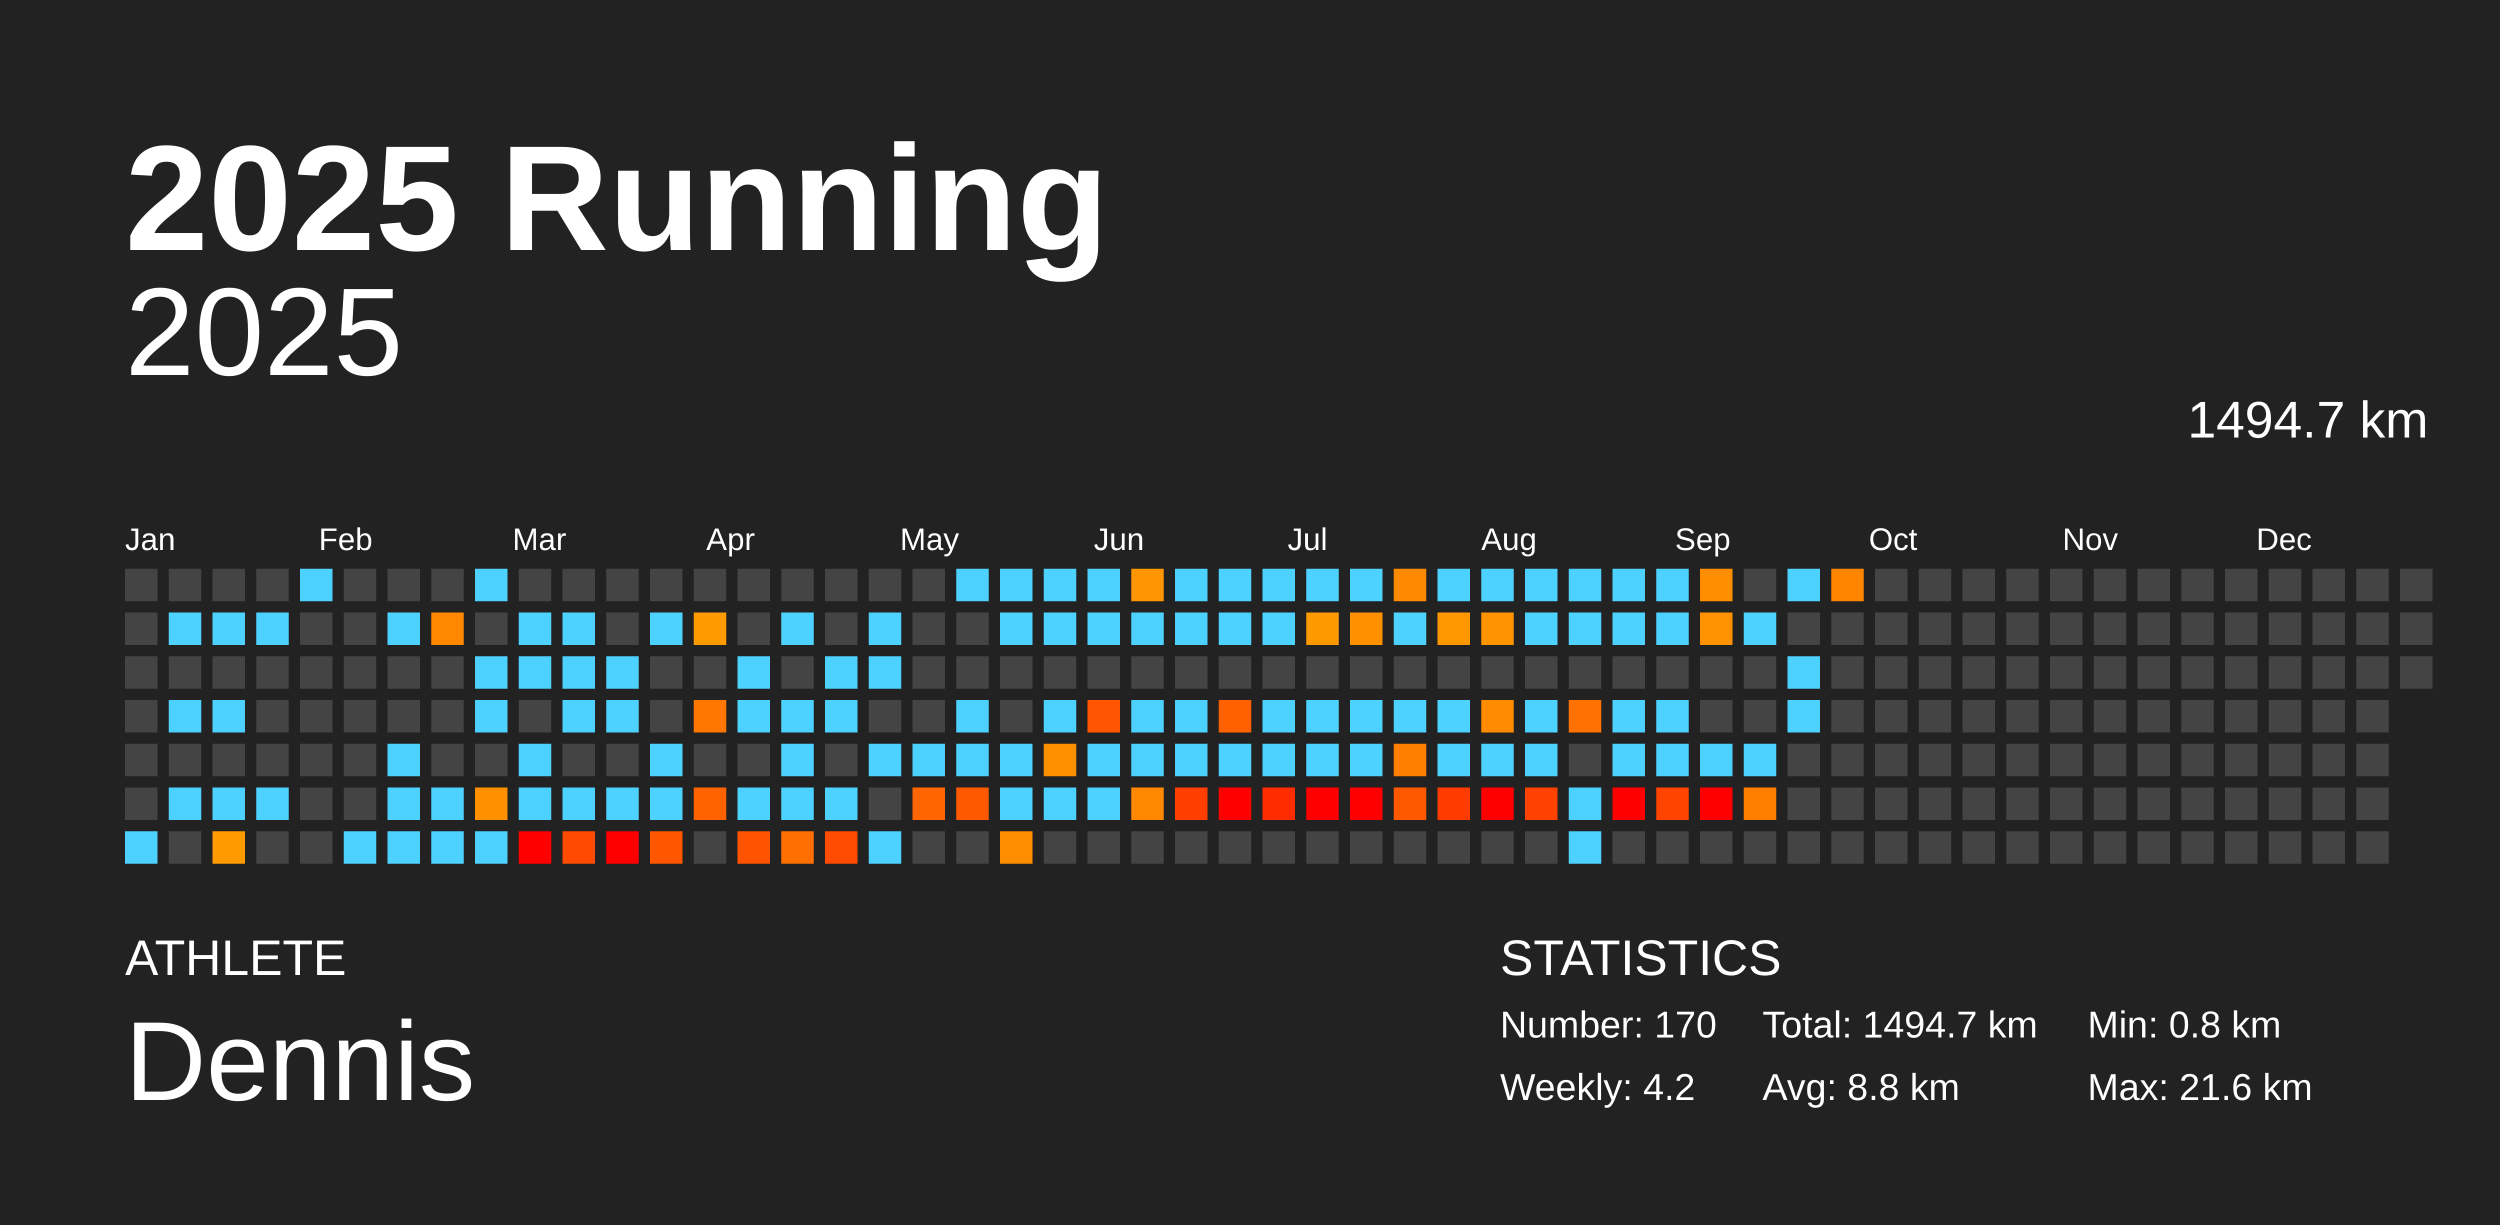
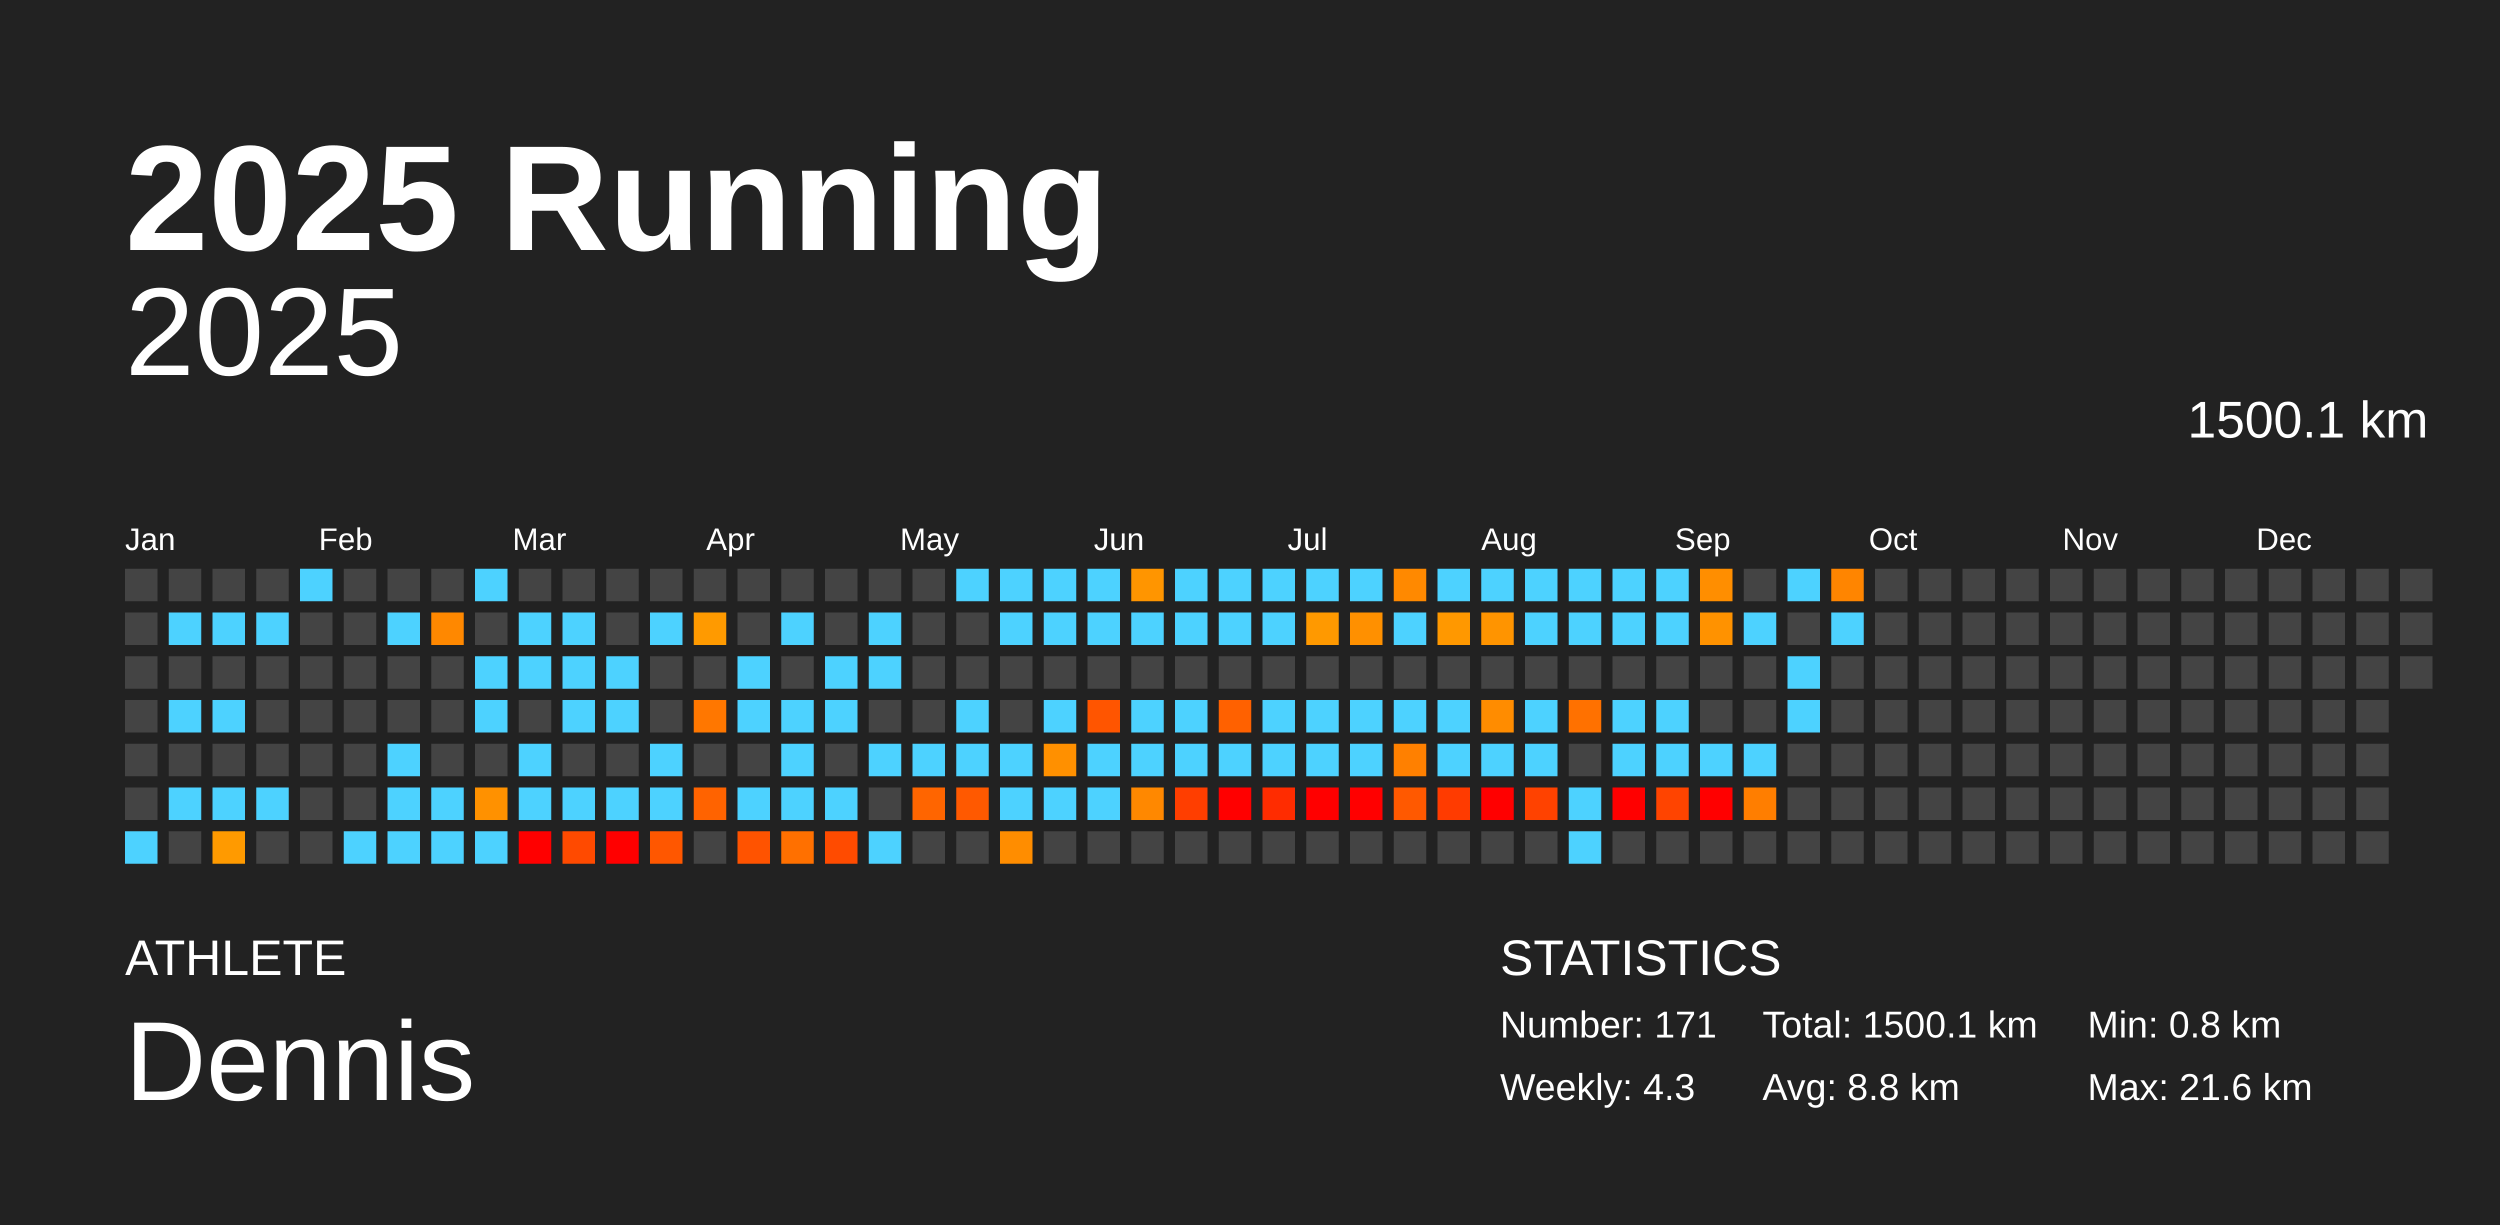
<svg xmlns="http://www.w3.org/2000/svg" baseProfile="full" height="98mm" version="1.1" viewBox="0,0,200,98" width="200mm">
  <defs />
  <rect fill="#222222" height="98" width="200" x="0" y="0" />
  <text fill="#FFFFFF" style="font-size:12px; font-family:Arial; font-weight:bold;" x="10" y="20">2025 Running</text>
  <text fill="#FFFFFF" style="font-size:4px; font-family:Arial" x="10" y="78">ATHLETE</text>
  <text fill="#FFFFFF" style="font-size:9px; font-family:Arial" x="10" y="88">Dennis</text>
  <text fill="#FFFFFF" style="font-size:4px; font-family:Arial" x="120" y="78">STATISTICS</text>
-   <text fill="#FFFFFF" style="font-size:3px; font-family:Arial" x="120" y="83">Number: 170</text>
-   <text fill="#FFFFFF" style="font-size:3px; font-family:Arial" x="120" y="88">Weekly: 4.2</text>
-   <text fill="#FFFFFF" style="font-size:3px; font-family:Arial" x="141" y="83">Total: 1494.7 km</text>
+   <text fill="#FFFFFF" style="font-size:3px; font-family:Arial" x="120" y="83">Number: 171</text>
+   <text fill="#FFFFFF" style="font-size:3px; font-family:Arial" x="120" y="88">Weekly: 4.3</text>
+   <text fill="#FFFFFF" style="font-size:3px; font-family:Arial" x="141" y="83">Total: 1500.1 km</text>
  <text fill="#FFFFFF" style="font-size:3px; font-family:Arial" x="141" y="88">Avg: 8.8 km</text>
  <text fill="#FFFFFF" style="font-size:3px; font-family:Arial" x="167" y="83">Min: 0.8 km</text>
  <text fill="#FFFFFF" style="font-size:3px; font-family:Arial" x="167" y="88">Max: 21.6 km</text>
  <text alignment-baseline="hanging" fill="#FFFFFF" style="font-size:10.0px; font-family:Arial;" x="10" y="30">2025</text>
-   <text alignment-baseline="hanging" fill="#FFFFFF" style="font-size:4.125px; font-family:Arial;" x="175" y="35">1494.7 km</text>
+   <text alignment-baseline="hanging" fill="#FFFFFF" style="font-size:4.125px; font-family:Arial;" x="175" y="35">1500.1 km</text>
  <text fill="#FFFFFF" style="font-size:2.5px; font-family:Arial" x="10.0" y="44">Jan</text>
  <text fill="#FFFFFF" style="font-size:2.5px; font-family:Arial" x="25.5" y="44">Feb</text>
  <text fill="#FFFFFF" style="font-size:2.5px; font-family:Arial" x="41.0" y="44">Mar</text>
  <text fill="#FFFFFF" style="font-size:2.5px; font-family:Arial" x="56.5" y="44">Apr</text>
  <text fill="#FFFFFF" style="font-size:2.5px; font-family:Arial" x="72.0" y="44">May</text>
  <text fill="#FFFFFF" style="font-size:2.5px; font-family:Arial" x="87.5" y="44">Jun</text>
  <text fill="#FFFFFF" style="font-size:2.5px; font-family:Arial" x="103.0" y="44">Jul</text>
  <text fill="#FFFFFF" style="font-size:2.5px; font-family:Arial" x="118.5" y="44">Aug</text>
  <text fill="#FFFFFF" style="font-size:2.5px; font-family:Arial" x="134.0" y="44">Sep</text>
  <text fill="#FFFFFF" style="font-size:2.5px; font-family:Arial" x="149.5" y="44">Oct</text>
  <text fill="#FFFFFF" style="font-size:2.5px; font-family:Arial" x="165.0" y="44">Nov</text>
  <text fill="#FFFFFF" style="font-size:2.5px; font-family:Arial" x="180.5" y="44">Dec</text>
  <rect fill="#444444" height="2.6" width="2.6" x="10.0" y="45.5" />
  <rect fill="#444444" height="2.6" width="2.6" x="10.0" y="49.0" />
  <rect fill="#444444" height="2.6" width="2.6" x="10.0" y="52.5" />
  <rect fill="#444444" height="2.6" width="2.6" x="10.0" y="56.0" />
  <rect fill="#444444" height="2.6" width="2.6" x="10.0" y="59.5" />
  <rect fill="#444444" height="2.6" width="2.6" x="10.0" y="63.0" />
  <rect fill="#4dd2ff" height="2.6" width="2.6" x="10.0" y="66.5" />
  <rect fill="#444444" height="2.6" width="2.6" x="13.5" y="45.5" />
  <rect fill="#4dd2ff" height="2.6" width="2.6" x="13.5" y="49.0" />
  <rect fill="#444444" height="2.6" width="2.6" x="13.5" y="52.5" />
  <rect fill="#4dd2ff" height="2.6" width="2.6" x="13.5" y="56.0" />
  <rect fill="#444444" height="2.6" width="2.6" x="13.5" y="59.5" />
  <rect fill="#4dd2ff" height="2.6" width="2.6" x="13.5" y="63.0" />
  <rect fill="#444444" height="2.6" width="2.6" x="13.5" y="66.5" />
  <rect fill="#444444" height="2.6" width="2.6" x="17.0" y="45.5" />
  <rect fill="#4dd2ff" height="2.6" width="2.6" x="17.0" y="49.0" />
  <rect fill="#444444" height="2.6" width="2.6" x="17.0" y="52.5" />
  <rect fill="#4dd2ff" height="2.6" width="2.6" x="17.0" y="56.0" />
  <rect fill="#444444" height="2.6" width="2.6" x="17.0" y="59.5" />
  <rect fill="#4dd2ff" height="2.6" width="2.6" x="17.0" y="63.0" />
  <rect fill="#ff9a00" height="2.6" width="2.6" x="17.0" y="66.5" />
  <rect fill="#444444" height="2.6" width="2.6" x="20.5" y="45.5" />
  <rect fill="#4dd2ff" height="2.6" width="2.6" x="20.5" y="49.0" />
  <rect fill="#444444" height="2.6" width="2.6" x="20.5" y="52.5" />
  <rect fill="#444444" height="2.6" width="2.6" x="20.5" y="56.0" />
  <rect fill="#444444" height="2.6" width="2.6" x="20.5" y="59.5" />
  <rect fill="#4dd2ff" height="2.6" width="2.6" x="20.5" y="63.0" />
  <rect fill="#444444" height="2.6" width="2.6" x="20.5" y="66.5" />
  <rect fill="#4dd2ff" height="2.6" width="2.6" x="24.0" y="45.5" />
  <rect fill="#444444" height="2.6" width="2.6" x="24.0" y="49.0" />
  <rect fill="#444444" height="2.6" width="2.6" x="24.0" y="52.5" />
  <rect fill="#444444" height="2.6" width="2.6" x="24.0" y="56.0" />
  <rect fill="#444444" height="2.6" width="2.6" x="24.0" y="59.5" />
  <rect fill="#444444" height="2.6" width="2.6" x="24.0" y="63.0" />
  <rect fill="#444444" height="2.6" width="2.6" x="24.0" y="66.5" />
  <rect fill="#444444" height="2.6" width="2.6" x="27.5" y="45.5" />
  <rect fill="#444444" height="2.6" width="2.6" x="27.5" y="49.0" />
  <rect fill="#444444" height="2.6" width="2.6" x="27.5" y="52.5" />
  <rect fill="#444444" height="2.6" width="2.6" x="27.5" y="56.0" />
  <rect fill="#444444" height="2.6" width="2.6" x="27.5" y="59.5" />
  <rect fill="#444444" height="2.6" width="2.6" x="27.5" y="63.0" />
  <rect fill="#4dd2ff" height="2.6" width="2.6" x="27.5" y="66.5" />
  <rect fill="#444444" height="2.6" width="2.6" x="31.0" y="45.5" />
  <rect fill="#4dd2ff" height="2.6" width="2.6" x="31.0" y="49.0" />
  <rect fill="#444444" height="2.6" width="2.6" x="31.0" y="52.5" />
  <rect fill="#444444" height="2.6" width="2.6" x="31.0" y="56.0" />
  <rect fill="#4dd2ff" height="2.6" width="2.6" x="31.0" y="59.5" />
  <rect fill="#4dd2ff" height="2.6" width="2.6" x="31.0" y="63.0" />
  <rect fill="#4dd2ff" height="2.6" width="2.6" x="31.0" y="66.5" />
  <rect fill="#444444" height="2.6" width="2.6" x="34.5" y="45.5" />
  <rect fill="#ff8800" height="2.6" width="2.6" x="34.5" y="49.0" />
  <rect fill="#444444" height="2.6" width="2.6" x="34.5" y="52.5" />
  <rect fill="#444444" height="2.6" width="2.6" x="34.5" y="56.0" />
  <rect fill="#444444" height="2.6" width="2.6" x="34.5" y="59.5" />
  <rect fill="#4dd2ff" height="2.6" width="2.6" x="34.5" y="63.0" />
  <rect fill="#4dd2ff" height="2.6" width="2.6" x="34.5" y="66.5" />
  <rect fill="#4dd2ff" height="2.6" width="2.6" x="38.0" y="45.5" />
  <rect fill="#444444" height="2.6" width="2.6" x="38.0" y="49.0" />
  <rect fill="#4dd2ff" height="2.6" width="2.6" x="38.0" y="52.5" />
  <rect fill="#4dd2ff" height="2.6" width="2.6" x="38.0" y="56.0" />
  <rect fill="#444444" height="2.6" width="2.6" x="38.0" y="59.5" />
  <rect fill="#ff9100" height="2.6" width="2.6" x="38.0" y="63.0" />
  <rect fill="#4dd2ff" height="2.6" width="2.6" x="38.0" y="66.5" />
  <rect fill="#444444" height="2.6" width="2.6" x="41.5" y="45.5" />
  <rect fill="#4dd2ff" height="2.6" width="2.6" x="41.5" y="49.0" />
  <rect fill="#4dd2ff" height="2.6" width="2.6" x="41.5" y="52.5" />
  <rect fill="#444444" height="2.6" width="2.6" x="41.5" y="56.0" />
  <rect fill="#4dd2ff" height="2.6" width="2.6" x="41.5" y="59.5" />
  <rect fill="#4dd2ff" height="2.6" width="2.6" x="41.5" y="63.0" />
  <rect fill="red" height="2.6" width="2.6" x="41.5" y="66.5" />
  <rect fill="#444444" height="2.6" width="2.6" x="45.0" y="45.5" />
  <rect fill="#4dd2ff" height="2.6" width="2.6" x="45.0" y="49.0" />
  <rect fill="#4dd2ff" height="2.6" width="2.6" x="45.0" y="52.5" />
  <rect fill="#4dd2ff" height="2.6" width="2.6" x="45.0" y="56.0" />
  <rect fill="#444444" height="2.6" width="2.6" x="45.0" y="59.5" />
  <rect fill="#4dd2ff" height="2.6" width="2.6" x="45.0" y="63.0" />
  <rect fill="#ff4a00" height="2.6" width="2.6" x="45.0" y="66.5" />
  <rect fill="#444444" height="2.6" width="2.6" x="48.5" y="45.5" />
  <rect fill="#444444" height="2.6" width="2.6" x="48.5" y="49.0" />
  <rect fill="#4dd2ff" height="2.6" width="2.6" x="48.5" y="52.5" />
  <rect fill="#4dd2ff" height="2.6" width="2.6" x="48.5" y="56.0" />
  <rect fill="#444444" height="2.6" width="2.6" x="48.5" y="59.5" />
  <rect fill="#4dd2ff" height="2.6" width="2.6" x="48.5" y="63.0" />
  <rect fill="red" height="2.6" width="2.6" x="48.5" y="66.5" />
  <rect fill="#444444" height="2.6" width="2.6" x="52.0" y="45.5" />
  <rect fill="#4dd2ff" height="2.6" width="2.6" x="52.0" y="49.0" />
  <rect fill="#444444" height="2.6" width="2.6" x="52.0" y="52.5" />
  <rect fill="#444444" height="2.6" width="2.6" x="52.0" y="56.0" />
  <rect fill="#4dd2ff" height="2.6" width="2.6" x="52.0" y="59.5" />
  <rect fill="#4dd2ff" height="2.6" width="2.6" x="52.0" y="63.0" />
  <rect fill="#ff5700" height="2.6" width="2.6" x="52.0" y="66.5" />
  <rect fill="#444444" height="2.6" width="2.6" x="55.5" y="45.5" />
  <rect fill="#ff9a00" height="2.6" width="2.6" x="55.5" y="49.0" />
  <rect fill="#444444" height="2.6" width="2.6" x="55.5" y="52.5" />
  <rect fill="#ff7700" height="2.6" width="2.6" x="55.5" y="56.0" />
  <rect fill="#444444" height="2.6" width="2.6" x="55.5" y="59.5" />
  <rect fill="#ff6300" height="2.6" width="2.6" x="55.5" y="63.0" />
  <rect fill="#444444" height="2.6" width="2.6" x="55.5" y="66.5" />
  <rect fill="#444444" height="2.6" width="2.6" x="59.0" y="45.5" />
  <rect fill="#444444" height="2.6" width="2.6" x="59.0" y="49.0" />
  <rect fill="#4dd2ff" height="2.6" width="2.6" x="59.0" y="52.5" />
  <rect fill="#4dd2ff" height="2.6" width="2.6" x="59.0" y="56.0" />
  <rect fill="#444444" height="2.6" width="2.6" x="59.0" y="59.5" />
  <rect fill="#4dd2ff" height="2.6" width="2.6" x="59.0" y="63.0" />
  <rect fill="#ff5300" height="2.6" width="2.6" x="59.0" y="66.5" />
  <rect fill="#444444" height="2.6" width="2.6" x="62.5" y="45.5" />
  <rect fill="#4dd2ff" height="2.6" width="2.6" x="62.5" y="49.0" />
  <rect fill="#444444" height="2.6" width="2.6" x="62.5" y="52.5" />
  <rect fill="#4dd2ff" height="2.6" width="2.6" x="62.5" y="56.0" />
  <rect fill="#4dd2ff" height="2.6" width="2.6" x="62.5" y="59.5" />
  <rect fill="#4dd2ff" height="2.6" width="2.6" x="62.5" y="63.0" />
  <rect fill="#ff7000" height="2.6" width="2.6" x="62.5" y="66.5" />
  <rect fill="#444444" height="2.6" width="2.6" x="66.0" y="45.5" />
  <rect fill="#444444" height="2.6" width="2.6" x="66.0" y="49.0" />
  <rect fill="#4dd2ff" height="2.6" width="2.6" x="66.0" y="52.5" />
  <rect fill="#4dd2ff" height="2.6" width="2.6" x="66.0" y="56.0" />
  <rect fill="#444444" height="2.6" width="2.6" x="66.0" y="59.5" />
  <rect fill="#4dd2ff" height="2.6" width="2.6" x="66.0" y="63.0" />
  <rect fill="#ff4b00" height="2.6" width="2.6" x="66.0" y="66.5" />
  <rect fill="#444444" height="2.6" width="2.6" x="69.5" y="45.5" />
  <rect fill="#4dd2ff" height="2.6" width="2.6" x="69.5" y="49.0" />
  <rect fill="#4dd2ff" height="2.6" width="2.6" x="69.5" y="52.5" />
  <rect fill="#444444" height="2.6" width="2.6" x="69.5" y="56.0" />
  <rect fill="#4dd2ff" height="2.6" width="2.6" x="69.5" y="59.5" />
  <rect fill="#444444" height="2.6" width="2.6" x="69.5" y="63.0" />
  <rect fill="#4dd2ff" height="2.6" width="2.6" x="69.5" y="66.5" />
  <rect fill="#444444" height="2.6" width="2.6" x="73.0" y="45.5" />
  <rect fill="#444444" height="2.6" width="2.6" x="73.0" y="49.0" />
  <rect fill="#444444" height="2.6" width="2.6" x="73.0" y="52.5" />
  <rect fill="#444444" height="2.6" width="2.6" x="73.0" y="56.0" />
  <rect fill="#4dd2ff" height="2.6" width="2.6" x="73.0" y="59.5" />
  <rect fill="#ff6500" height="2.6" width="2.6" x="73.0" y="63.0" />
  <rect fill="#444444" height="2.6" width="2.6" x="73.0" y="66.5" />
  <rect fill="#4dd2ff" height="2.6" width="2.6" x="76.5" y="45.5" />
  <rect fill="#444444" height="2.6" width="2.6" x="76.5" y="49.0" />
  <rect fill="#444444" height="2.6" width="2.6" x="76.5" y="52.5" />
  <rect fill="#4dd2ff" height="2.6" width="2.6" x="76.5" y="56.0" />
  <rect fill="#4dd2ff" height="2.6" width="2.6" x="76.5" y="59.5" />
  <rect fill="#ff5900" height="2.6" width="2.6" x="76.5" y="63.0" />
  <rect fill="#444444" height="2.6" width="2.6" x="76.5" y="66.5" />
  <rect fill="#4dd2ff" height="2.6" width="2.6" x="80.0" y="45.5" />
  <rect fill="#4dd2ff" height="2.6" width="2.6" x="80.0" y="49.0" />
  <rect fill="#444444" height="2.6" width="2.6" x="80.0" y="52.5" />
  <rect fill="#444444" height="2.6" width="2.6" x="80.0" y="56.0" />
  <rect fill="#4dd2ff" height="2.6" width="2.6" x="80.0" y="59.5" />
  <rect fill="#4dd2ff" height="2.6" width="2.6" x="80.0" y="63.0" />
  <rect fill="#ff8d00" height="2.6" width="2.6" x="80.0" y="66.5" />
  <rect fill="#4dd2ff" height="2.6" width="2.6" x="83.5" y="45.5" />
  <rect fill="#4dd2ff" height="2.6" width="2.6" x="83.5" y="49.0" />
  <rect fill="#444444" height="2.6" width="2.6" x="83.5" y="52.5" />
  <rect fill="#4dd2ff" height="2.6" width="2.6" x="83.5" y="56.0" />
  <rect fill="#ff9000" height="2.6" width="2.6" x="83.5" y="59.5" />
  <rect fill="#4dd2ff" height="2.6" width="2.6" x="83.5" y="63.0" />
  <rect fill="#444444" height="2.6" width="2.6" x="83.5" y="66.5" />
  <rect fill="#4dd2ff" height="2.6" width="2.6" x="87.0" y="45.5" />
  <rect fill="#4dd2ff" height="2.6" width="2.6" x="87.0" y="49.0" />
  <rect fill="#444444" height="2.6" width="2.6" x="87.0" y="52.5" />
  <rect fill="#ff5500" height="2.6" width="2.6" x="87.0" y="56.0" />
  <rect fill="#4dd2ff" height="2.6" width="2.6" x="87.0" y="59.5" />
  <rect fill="#4dd2ff" height="2.6" width="2.6" x="87.0" y="63.0" />
  <rect fill="#444444" height="2.6" width="2.6" x="87.0" y="66.5" />
  <rect fill="#ff9500" height="2.6" width="2.6" x="90.5" y="45.5" />
  <rect fill="#4dd2ff" height="2.6" width="2.6" x="90.5" y="49.0" />
  <rect fill="#444444" height="2.6" width="2.6" x="90.5" y="52.5" />
  <rect fill="#4dd2ff" height="2.6" width="2.6" x="90.5" y="56.0" />
  <rect fill="#4dd2ff" height="2.6" width="2.6" x="90.5" y="59.5" />
  <rect fill="#ff8800" height="2.6" width="2.6" x="90.5" y="63.0" />
  <rect fill="#444444" height="2.6" width="2.6" x="90.5" y="66.5" />
  <rect fill="#4dd2ff" height="2.6" width="2.6" x="94.0" y="45.5" />
  <rect fill="#4dd2ff" height="2.6" width="2.6" x="94.0" y="49.0" />
  <rect fill="#444444" height="2.6" width="2.6" x="94.0" y="52.5" />
  <rect fill="#4dd2ff" height="2.6" width="2.6" x="94.0" y="56.0" />
  <rect fill="#4dd2ff" height="2.6" width="2.6" x="94.0" y="59.5" />
  <rect fill="#ff3e00" height="2.6" width="2.6" x="94.0" y="63.0" />
  <rect fill="#444444" height="2.6" width="2.6" x="94.0" y="66.5" />
  <rect fill="#4dd2ff" height="2.6" width="2.6" x="97.5" y="45.5" />
  <rect fill="#4dd2ff" height="2.6" width="2.6" x="97.5" y="49.0" />
  <rect fill="#444444" height="2.6" width="2.6" x="97.5" y="52.5" />
  <rect fill="#ff6100" height="2.6" width="2.6" x="97.5" y="56.0" />
  <rect fill="#4dd2ff" height="2.6" width="2.6" x="97.5" y="59.5" />
  <rect fill="red" height="2.6" width="2.6" x="97.5" y="63.0" />
  <rect fill="#444444" height="2.6" width="2.6" x="97.5" y="66.5" />
  <rect fill="#4dd2ff" height="2.6" width="2.6" x="101.0" y="45.5" />
  <rect fill="#4dd2ff" height="2.6" width="2.6" x="101.0" y="49.0" />
  <rect fill="#444444" height="2.6" width="2.6" x="101.0" y="52.5" />
  <rect fill="#4dd2ff" height="2.6" width="2.6" x="101.0" y="56.0" />
  <rect fill="#4dd2ff" height="2.6" width="2.6" x="101.0" y="59.5" />
  <rect fill="#ff2c00" height="2.6" width="2.6" x="101.0" y="63.0" />
  <rect fill="#444444" height="2.6" width="2.6" x="101.0" y="66.5" />
  <rect fill="#4dd2ff" height="2.6" width="2.6" x="104.5" y="45.5" />
  <rect fill="#ff9900" height="2.6" width="2.6" x="104.5" y="49.0" />
  <rect fill="#444444" height="2.6" width="2.6" x="104.5" y="52.5" />
  <rect fill="#4dd2ff" height="2.6" width="2.6" x="104.5" y="56.0" />
  <rect fill="#4dd2ff" height="2.6" width="2.6" x="104.5" y="59.5" />
  <rect fill="red" height="2.6" width="2.6" x="104.5" y="63.0" />
  <rect fill="#444444" height="2.6" width="2.6" x="104.5" y="66.5" />
  <rect fill="#4dd2ff" height="2.6" width="2.6" x="108.0" y="45.5" />
  <rect fill="#ff9000" height="2.6" width="2.6" x="108.0" y="49.0" />
  <rect fill="#444444" height="2.6" width="2.6" x="108.0" y="52.5" />
  <rect fill="#4dd2ff" height="2.6" width="2.6" x="108.0" y="56.0" />
  <rect fill="#4dd2ff" height="2.6" width="2.6" x="108.0" y="59.5" />
  <rect fill="red" height="2.6" width="2.6" x="108.0" y="63.0" />
  <rect fill="#444444" height="2.6" width="2.6" x="108.0" y="66.5" />
  <rect fill="#ff8900" height="2.6" width="2.6" x="111.5" y="45.5" />
  <rect fill="#4dd2ff" height="2.6" width="2.6" x="111.5" y="49.0" />
  <rect fill="#444444" height="2.6" width="2.6" x="111.5" y="52.5" />
  <rect fill="#4dd2ff" height="2.6" width="2.6" x="111.5" y="56.0" />
  <rect fill="#ff8000" height="2.6" width="2.6" x="111.5" y="59.5" />
  <rect fill="#ff5900" height="2.6" width="2.6" x="111.5" y="63.0" />
  <rect fill="#444444" height="2.6" width="2.6" x="111.5" y="66.5" />
  <rect fill="#4dd2ff" height="2.6" width="2.6" x="115.0" y="45.5" />
  <rect fill="#ff9800" height="2.6" width="2.6" x="115.0" y="49.0" />
  <rect fill="#444444" height="2.6" width="2.6" x="115.0" y="52.5" />
  <rect fill="#4dd2ff" height="2.6" width="2.6" x="115.0" y="56.0" />
  <rect fill="#4dd2ff" height="2.6" width="2.6" x="115.0" y="59.5" />
  <rect fill="#ff3b00" height="2.6" width="2.6" x="115.0" y="63.0" />
  <rect fill="#444444" height="2.6" width="2.6" x="115.0" y="66.5" />
  <rect fill="#4dd2ff" height="2.6" width="2.6" x="118.5" y="45.5" />
  <rect fill="#ff9400" height="2.6" width="2.6" x="118.5" y="49.0" />
  <rect fill="#444444" height="2.6" width="2.6" x="118.5" y="52.5" />
  <rect fill="#ff8c00" height="2.6" width="2.6" x="118.5" y="56.0" />
  <rect fill="#4dd2ff" height="2.6" width="2.6" x="118.5" y="59.5" />
  <rect fill="red" height="2.6" width="2.6" x="118.5" y="63.0" />
  <rect fill="#444444" height="2.6" width="2.6" x="118.5" y="66.5" />
  <rect fill="#4dd2ff" height="2.6" width="2.6" x="122.0" y="45.5" />
  <rect fill="#4dd2ff" height="2.6" width="2.6" x="122.0" y="49.0" />
  <rect fill="#444444" height="2.6" width="2.6" x="122.0" y="52.5" />
  <rect fill="#4dd2ff" height="2.6" width="2.6" x="122.0" y="56.0" />
  <rect fill="#4dd2ff" height="2.6" width="2.6" x="122.0" y="59.5" />
  <rect fill="#ff4200" height="2.6" width="2.6" x="122.0" y="63.0" />
  <rect fill="#444444" height="2.6" width="2.6" x="122.0" y="66.5" />
  <rect fill="#4dd2ff" height="2.6" width="2.6" x="125.5" y="45.5" />
  <rect fill="#4dd2ff" height="2.6" width="2.6" x="125.5" y="49.0" />
  <rect fill="#444444" height="2.6" width="2.6" x="125.5" y="52.5" />
  <rect fill="#ff7100" height="2.6" width="2.6" x="125.5" y="56.0" />
  <rect fill="#444444" height="2.6" width="2.6" x="125.5" y="59.5" />
  <rect fill="#4dd2ff" height="2.6" width="2.6" x="125.5" y="63.0" />
  <rect fill="#4dd2ff" height="2.6" width="2.6" x="125.5" y="66.5" />
  <rect fill="#4dd2ff" height="2.6" width="2.6" x="129.0" y="45.5" />
  <rect fill="#4dd2ff" height="2.6" width="2.6" x="129.0" y="49.0" />
  <rect fill="#444444" height="2.6" width="2.6" x="129.0" y="52.5" />
  <rect fill="#4dd2ff" height="2.6" width="2.6" x="129.0" y="56.0" />
  <rect fill="#4dd2ff" height="2.6" width="2.6" x="129.0" y="59.5" />
  <rect fill="red" height="2.6" width="2.6" x="129.0" y="63.0" />
  <rect fill="#444444" height="2.6" width="2.6" x="129.0" y="66.5" />
  <rect fill="#4dd2ff" height="2.6" width="2.6" x="132.5" y="45.5" />
  <rect fill="#4dd2ff" height="2.6" width="2.6" x="132.5" y="49.0" />
  <rect fill="#444444" height="2.6" width="2.6" x="132.5" y="52.5" />
  <rect fill="#4dd2ff" height="2.6" width="2.6" x="132.5" y="56.0" />
  <rect fill="#4dd2ff" height="2.6" width="2.6" x="132.5" y="59.5" />
  <rect fill="#ff4400" height="2.6" width="2.6" x="132.5" y="63.0" />
  <rect fill="#444444" height="2.6" width="2.6" x="132.5" y="66.5" />
  <rect fill="#ff8e00" height="2.6" width="2.6" x="136.0" y="45.5" />
  <rect fill="#ff9200" height="2.6" width="2.6" x="136.0" y="49.0" />
  <rect fill="#444444" height="2.6" width="2.6" x="136.0" y="52.5" />
  <rect fill="#444444" height="2.6" width="2.6" x="136.0" y="56.0" />
  <rect fill="#4dd2ff" height="2.6" width="2.6" x="136.0" y="59.5" />
  <rect fill="red" height="2.6" width="2.6" x="136.0" y="63.0" />
  <rect fill="#444444" height="2.6" width="2.6" x="136.0" y="66.5" />
  <rect fill="#444444" height="2.6" width="2.6" x="139.5" y="45.5" />
  <rect fill="#4dd2ff" height="2.6" width="2.6" x="139.5" y="49.0" />
  <rect fill="#444444" height="2.6" width="2.6" x="139.5" y="52.5" />
  <rect fill="#444444" height="2.6" width="2.6" x="139.5" y="56.0" />
  <rect fill="#4dd2ff" height="2.6" width="2.6" x="139.5" y="59.5" />
  <rect fill="#ff7e00" height="2.6" width="2.6" x="139.5" y="63.0" />
  <rect fill="#444444" height="2.6" width="2.6" x="139.5" y="66.5" />
  <rect fill="#4dd2ff" height="2.6" width="2.6" x="143.0" y="45.5" />
  <rect fill="#444444" height="2.6" width="2.6" x="143.0" y="49.0" />
  <rect fill="#4dd2ff" height="2.6" width="2.6" x="143.0" y="52.5" />
  <rect fill="#4dd2ff" height="2.6" width="2.6" x="143.0" y="56.0" />
  <rect fill="#444444" height="2.6" width="2.6" x="143.0" y="59.5" />
  <rect fill="#444444" height="2.6" width="2.6" x="143.0" y="63.0" />
  <rect fill="#444444" height="2.6" width="2.6" x="143.0" y="66.5" />
  <rect fill="#ff8500" height="2.6" width="2.6" x="146.5" y="45.5" />
-   <rect fill="#444444" height="2.6" width="2.6" x="146.5" y="49.0" />
+   <rect fill="#4dd2ff" height="2.6" width="2.6" x="146.5" y="49.0" />
  <rect fill="#444444" height="2.6" width="2.6" x="146.5" y="52.5" />
  <rect fill="#444444" height="2.6" width="2.6" x="146.5" y="56.0" />
  <rect fill="#444444" height="2.6" width="2.6" x="146.5" y="59.5" />
  <rect fill="#444444" height="2.6" width="2.6" x="146.5" y="63.0" />
  <rect fill="#444444" height="2.6" width="2.6" x="146.5" y="66.5" />
  <rect fill="#444444" height="2.6" width="2.6" x="150.0" y="45.5" />
  <rect fill="#444444" height="2.6" width="2.6" x="150.0" y="49.0" />
  <rect fill="#444444" height="2.6" width="2.6" x="150.0" y="52.5" />
  <rect fill="#444444" height="2.6" width="2.6" x="150.0" y="56.0" />
  <rect fill="#444444" height="2.6" width="2.6" x="150.0" y="59.5" />
  <rect fill="#444444" height="2.6" width="2.6" x="150.0" y="63.0" />
  <rect fill="#444444" height="2.6" width="2.6" x="150.0" y="66.5" />
  <rect fill="#444444" height="2.6" width="2.6" x="153.5" y="45.5" />
  <rect fill="#444444" height="2.6" width="2.6" x="153.5" y="49.0" />
  <rect fill="#444444" height="2.6" width="2.6" x="153.5" y="52.5" />
  <rect fill="#444444" height="2.6" width="2.6" x="153.5" y="56.0" />
  <rect fill="#444444" height="2.6" width="2.6" x="153.5" y="59.5" />
  <rect fill="#444444" height="2.6" width="2.6" x="153.5" y="63.0" />
  <rect fill="#444444" height="2.6" width="2.6" x="153.5" y="66.5" />
  <rect fill="#444444" height="2.6" width="2.6" x="157.0" y="45.5" />
  <rect fill="#444444" height="2.6" width="2.6" x="157.0" y="49.0" />
  <rect fill="#444444" height="2.6" width="2.6" x="157.0" y="52.5" />
  <rect fill="#444444" height="2.6" width="2.6" x="157.0" y="56.0" />
  <rect fill="#444444" height="2.6" width="2.6" x="157.0" y="59.5" />
  <rect fill="#444444" height="2.6" width="2.6" x="157.0" y="63.0" />
  <rect fill="#444444" height="2.6" width="2.6" x="157.0" y="66.5" />
  <rect fill="#444444" height="2.6" width="2.6" x="160.5" y="45.5" />
  <rect fill="#444444" height="2.6" width="2.6" x="160.5" y="49.0" />
  <rect fill="#444444" height="2.6" width="2.6" x="160.5" y="52.5" />
  <rect fill="#444444" height="2.6" width="2.6" x="160.5" y="56.0" />
  <rect fill="#444444" height="2.6" width="2.6" x="160.5" y="59.5" />
  <rect fill="#444444" height="2.6" width="2.6" x="160.5" y="63.0" />
  <rect fill="#444444" height="2.6" width="2.6" x="160.5" y="66.5" />
  <rect fill="#444444" height="2.6" width="2.6" x="164.0" y="45.5" />
  <rect fill="#444444" height="2.6" width="2.6" x="164.0" y="49.0" />
  <rect fill="#444444" height="2.6" width="2.6" x="164.0" y="52.5" />
  <rect fill="#444444" height="2.6" width="2.6" x="164.0" y="56.0" />
  <rect fill="#444444" height="2.6" width="2.6" x="164.0" y="59.5" />
  <rect fill="#444444" height="2.6" width="2.6" x="164.0" y="63.0" />
  <rect fill="#444444" height="2.6" width="2.6" x="164.0" y="66.5" />
  <rect fill="#444444" height="2.6" width="2.6" x="167.5" y="45.5" />
  <rect fill="#444444" height="2.6" width="2.6" x="167.5" y="49.0" />
  <rect fill="#444444" height="2.6" width="2.6" x="167.5" y="52.5" />
  <rect fill="#444444" height="2.6" width="2.6" x="167.5" y="56.0" />
  <rect fill="#444444" height="2.6" width="2.6" x="167.5" y="59.5" />
  <rect fill="#444444" height="2.6" width="2.6" x="167.5" y="63.0" />
  <rect fill="#444444" height="2.6" width="2.6" x="167.5" y="66.5" />
  <rect fill="#444444" height="2.6" width="2.6" x="171.0" y="45.5" />
  <rect fill="#444444" height="2.6" width="2.6" x="171.0" y="49.0" />
  <rect fill="#444444" height="2.6" width="2.6" x="171.0" y="52.5" />
  <rect fill="#444444" height="2.6" width="2.6" x="171.0" y="56.0" />
  <rect fill="#444444" height="2.6" width="2.6" x="171.0" y="59.5" />
  <rect fill="#444444" height="2.6" width="2.6" x="171.0" y="63.0" />
  <rect fill="#444444" height="2.6" width="2.6" x="171.0" y="66.5" />
  <rect fill="#444444" height="2.6" width="2.6" x="174.5" y="45.5" />
  <rect fill="#444444" height="2.6" width="2.6" x="174.5" y="49.0" />
  <rect fill="#444444" height="2.6" width="2.6" x="174.5" y="52.5" />
  <rect fill="#444444" height="2.6" width="2.6" x="174.5" y="56.0" />
  <rect fill="#444444" height="2.6" width="2.6" x="174.5" y="59.5" />
  <rect fill="#444444" height="2.6" width="2.6" x="174.5" y="63.0" />
  <rect fill="#444444" height="2.6" width="2.6" x="174.5" y="66.5" />
  <rect fill="#444444" height="2.6" width="2.6" x="178.0" y="45.5" />
  <rect fill="#444444" height="2.6" width="2.6" x="178.0" y="49.0" />
  <rect fill="#444444" height="2.6" width="2.6" x="178.0" y="52.5" />
  <rect fill="#444444" height="2.6" width="2.6" x="178.0" y="56.0" />
  <rect fill="#444444" height="2.6" width="2.6" x="178.0" y="59.5" />
  <rect fill="#444444" height="2.6" width="2.6" x="178.0" y="63.0" />
  <rect fill="#444444" height="2.6" width="2.6" x="178.0" y="66.5" />
  <rect fill="#444444" height="2.6" width="2.6" x="181.5" y="45.5" />
  <rect fill="#444444" height="2.6" width="2.6" x="181.5" y="49.0" />
  <rect fill="#444444" height="2.6" width="2.6" x="181.5" y="52.5" />
  <rect fill="#444444" height="2.6" width="2.6" x="181.5" y="56.0" />
  <rect fill="#444444" height="2.6" width="2.6" x="181.5" y="59.5" />
  <rect fill="#444444" height="2.6" width="2.6" x="181.5" y="63.0" />
  <rect fill="#444444" height="2.6" width="2.6" x="181.5" y="66.5" />
  <rect fill="#444444" height="2.6" width="2.6" x="185.0" y="45.5" />
  <rect fill="#444444" height="2.6" width="2.6" x="185.0" y="49.0" />
  <rect fill="#444444" height="2.6" width="2.6" x="185.0" y="52.5" />
  <rect fill="#444444" height="2.6" width="2.6" x="185.0" y="56.0" />
  <rect fill="#444444" height="2.6" width="2.6" x="185.0" y="59.5" />
  <rect fill="#444444" height="2.6" width="2.6" x="185.0" y="63.0" />
  <rect fill="#444444" height="2.6" width="2.6" x="185.0" y="66.5" />
  <rect fill="#444444" height="2.6" width="2.6" x="188.5" y="45.5" />
  <rect fill="#444444" height="2.6" width="2.6" x="188.5" y="49.0" />
  <rect fill="#444444" height="2.6" width="2.6" x="188.5" y="52.5" />
  <rect fill="#444444" height="2.6" width="2.6" x="188.5" y="56.0" />
  <rect fill="#444444" height="2.6" width="2.6" x="188.5" y="59.5" />
  <rect fill="#444444" height="2.6" width="2.6" x="188.5" y="63.0" />
  <rect fill="#444444" height="2.6" width="2.6" x="188.5" y="66.5" />
  <rect fill="#444444" height="2.6" width="2.6" x="192.0" y="45.5" />
  <rect fill="#444444" height="2.6" width="2.6" x="192.0" y="49.0" />
  <rect fill="#444444" height="2.6" width="2.6" x="192.0" y="52.5" />
</svg>
